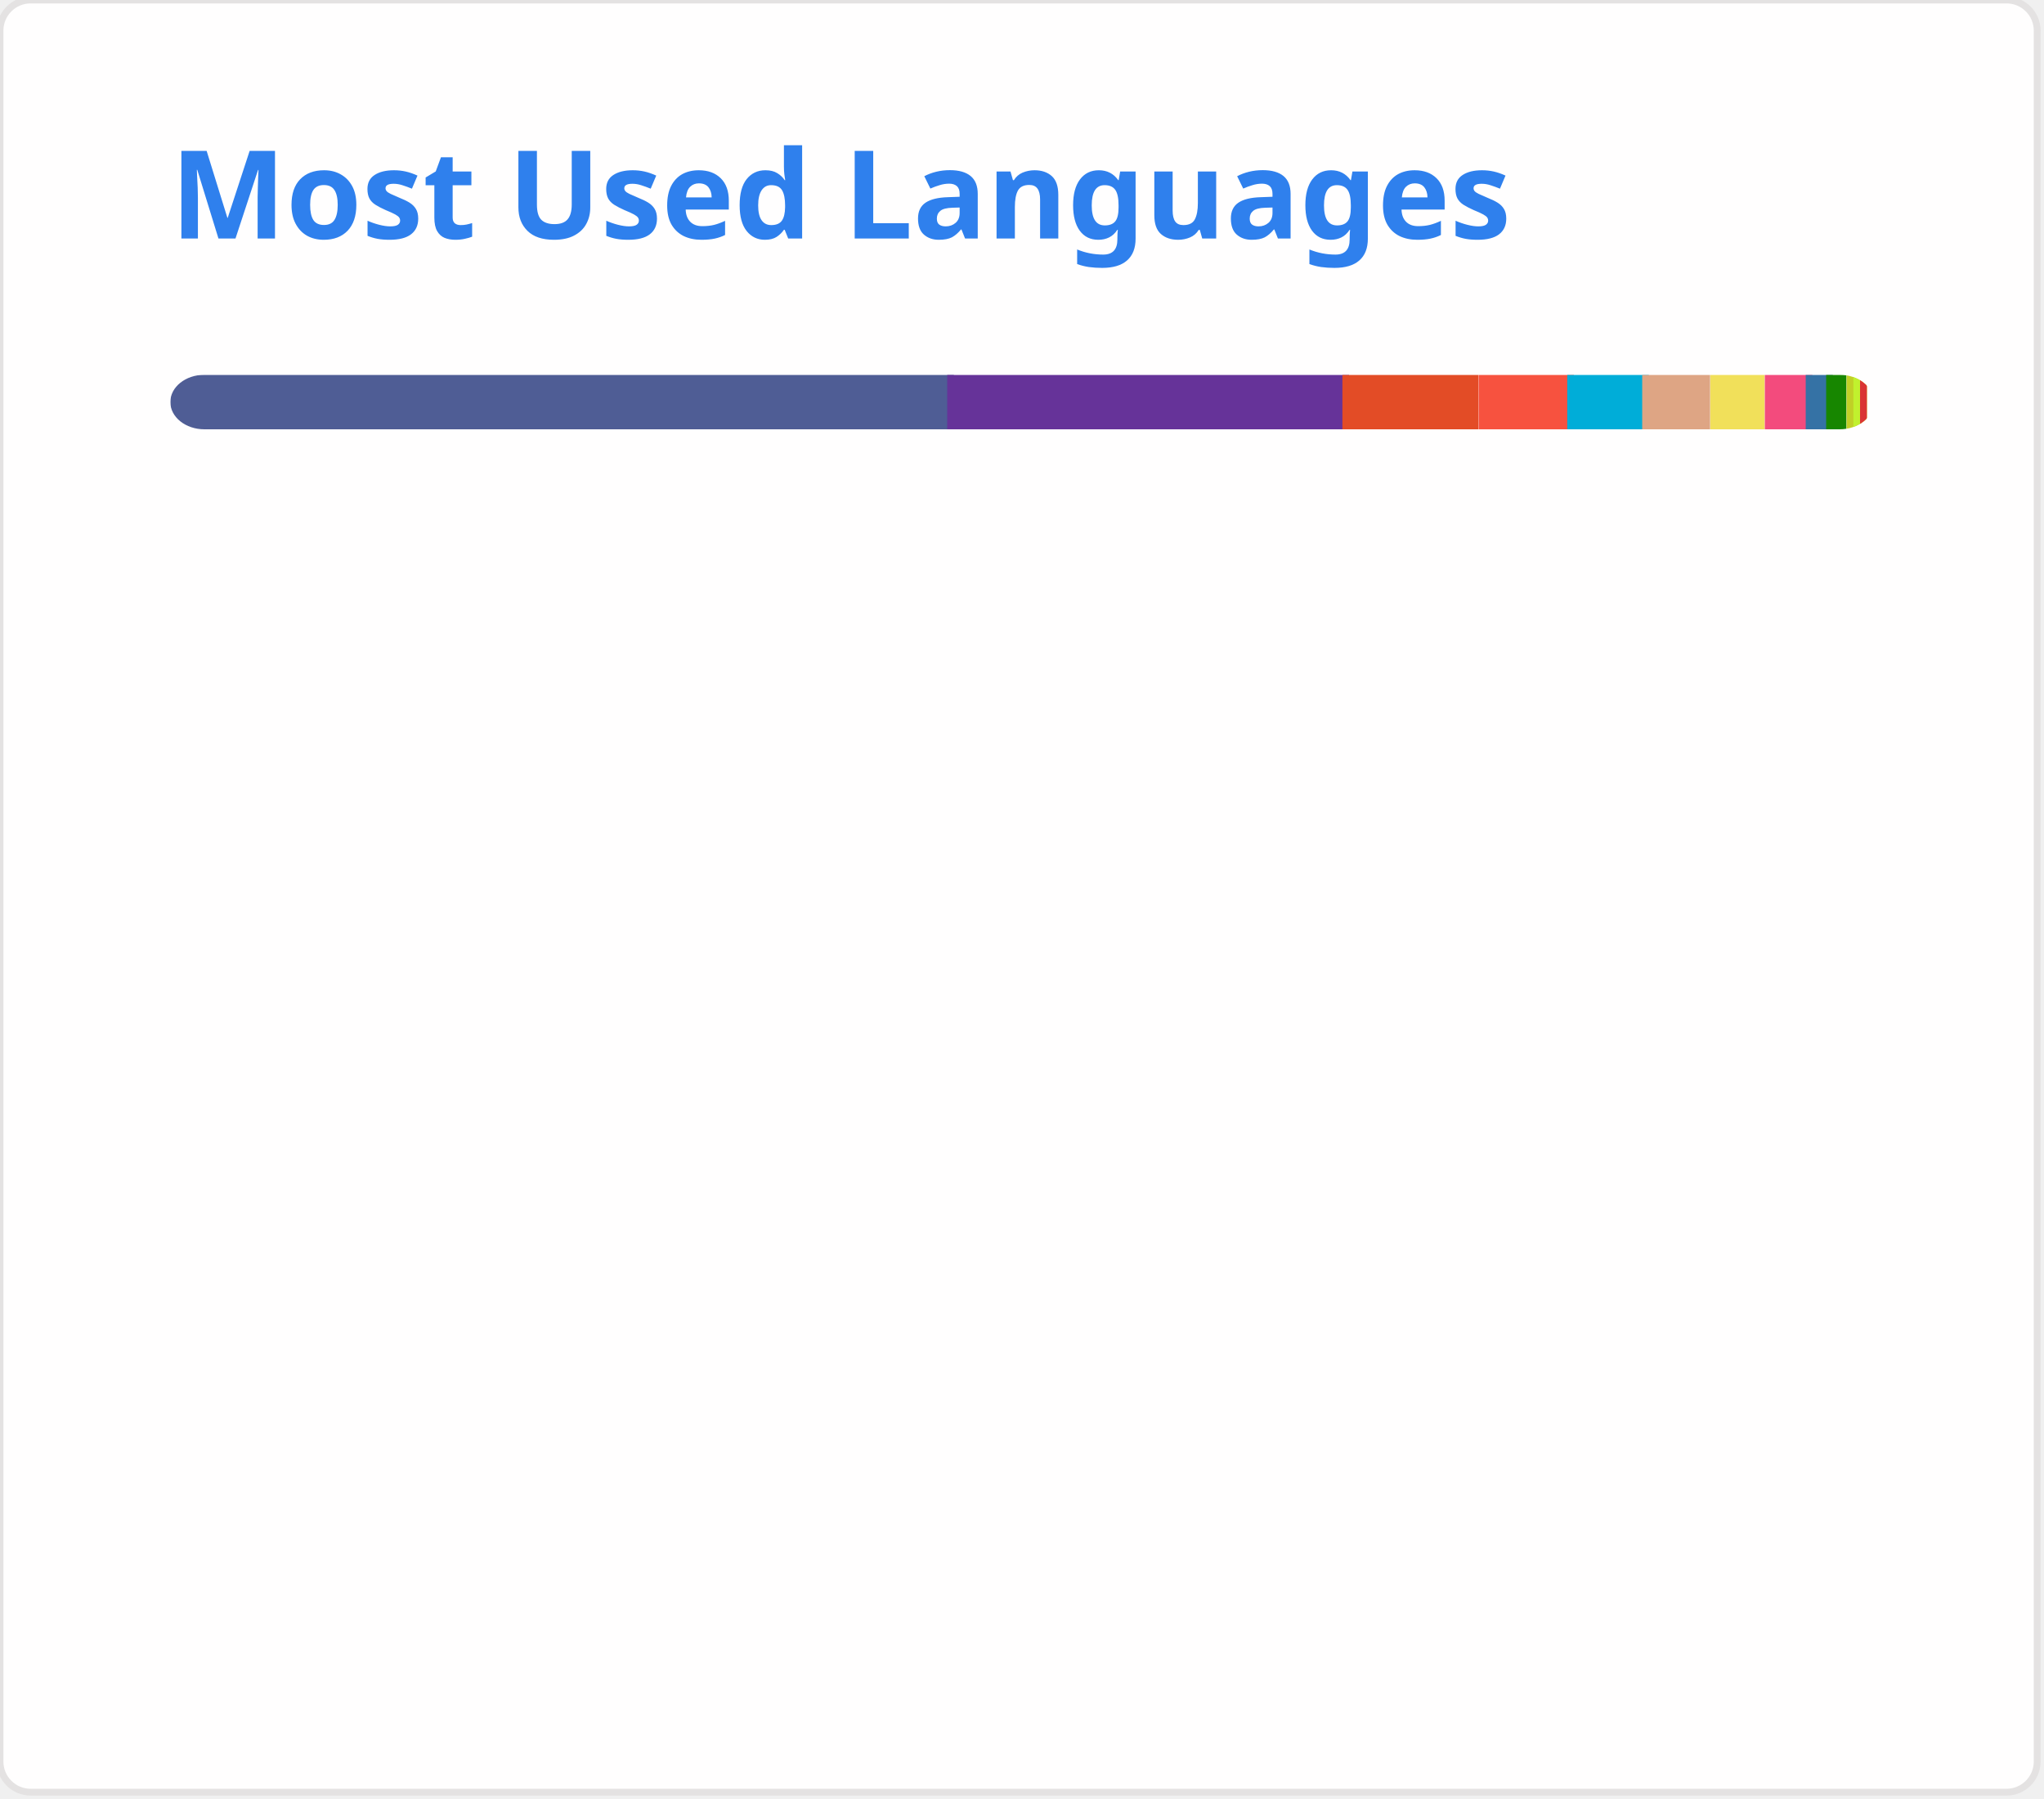
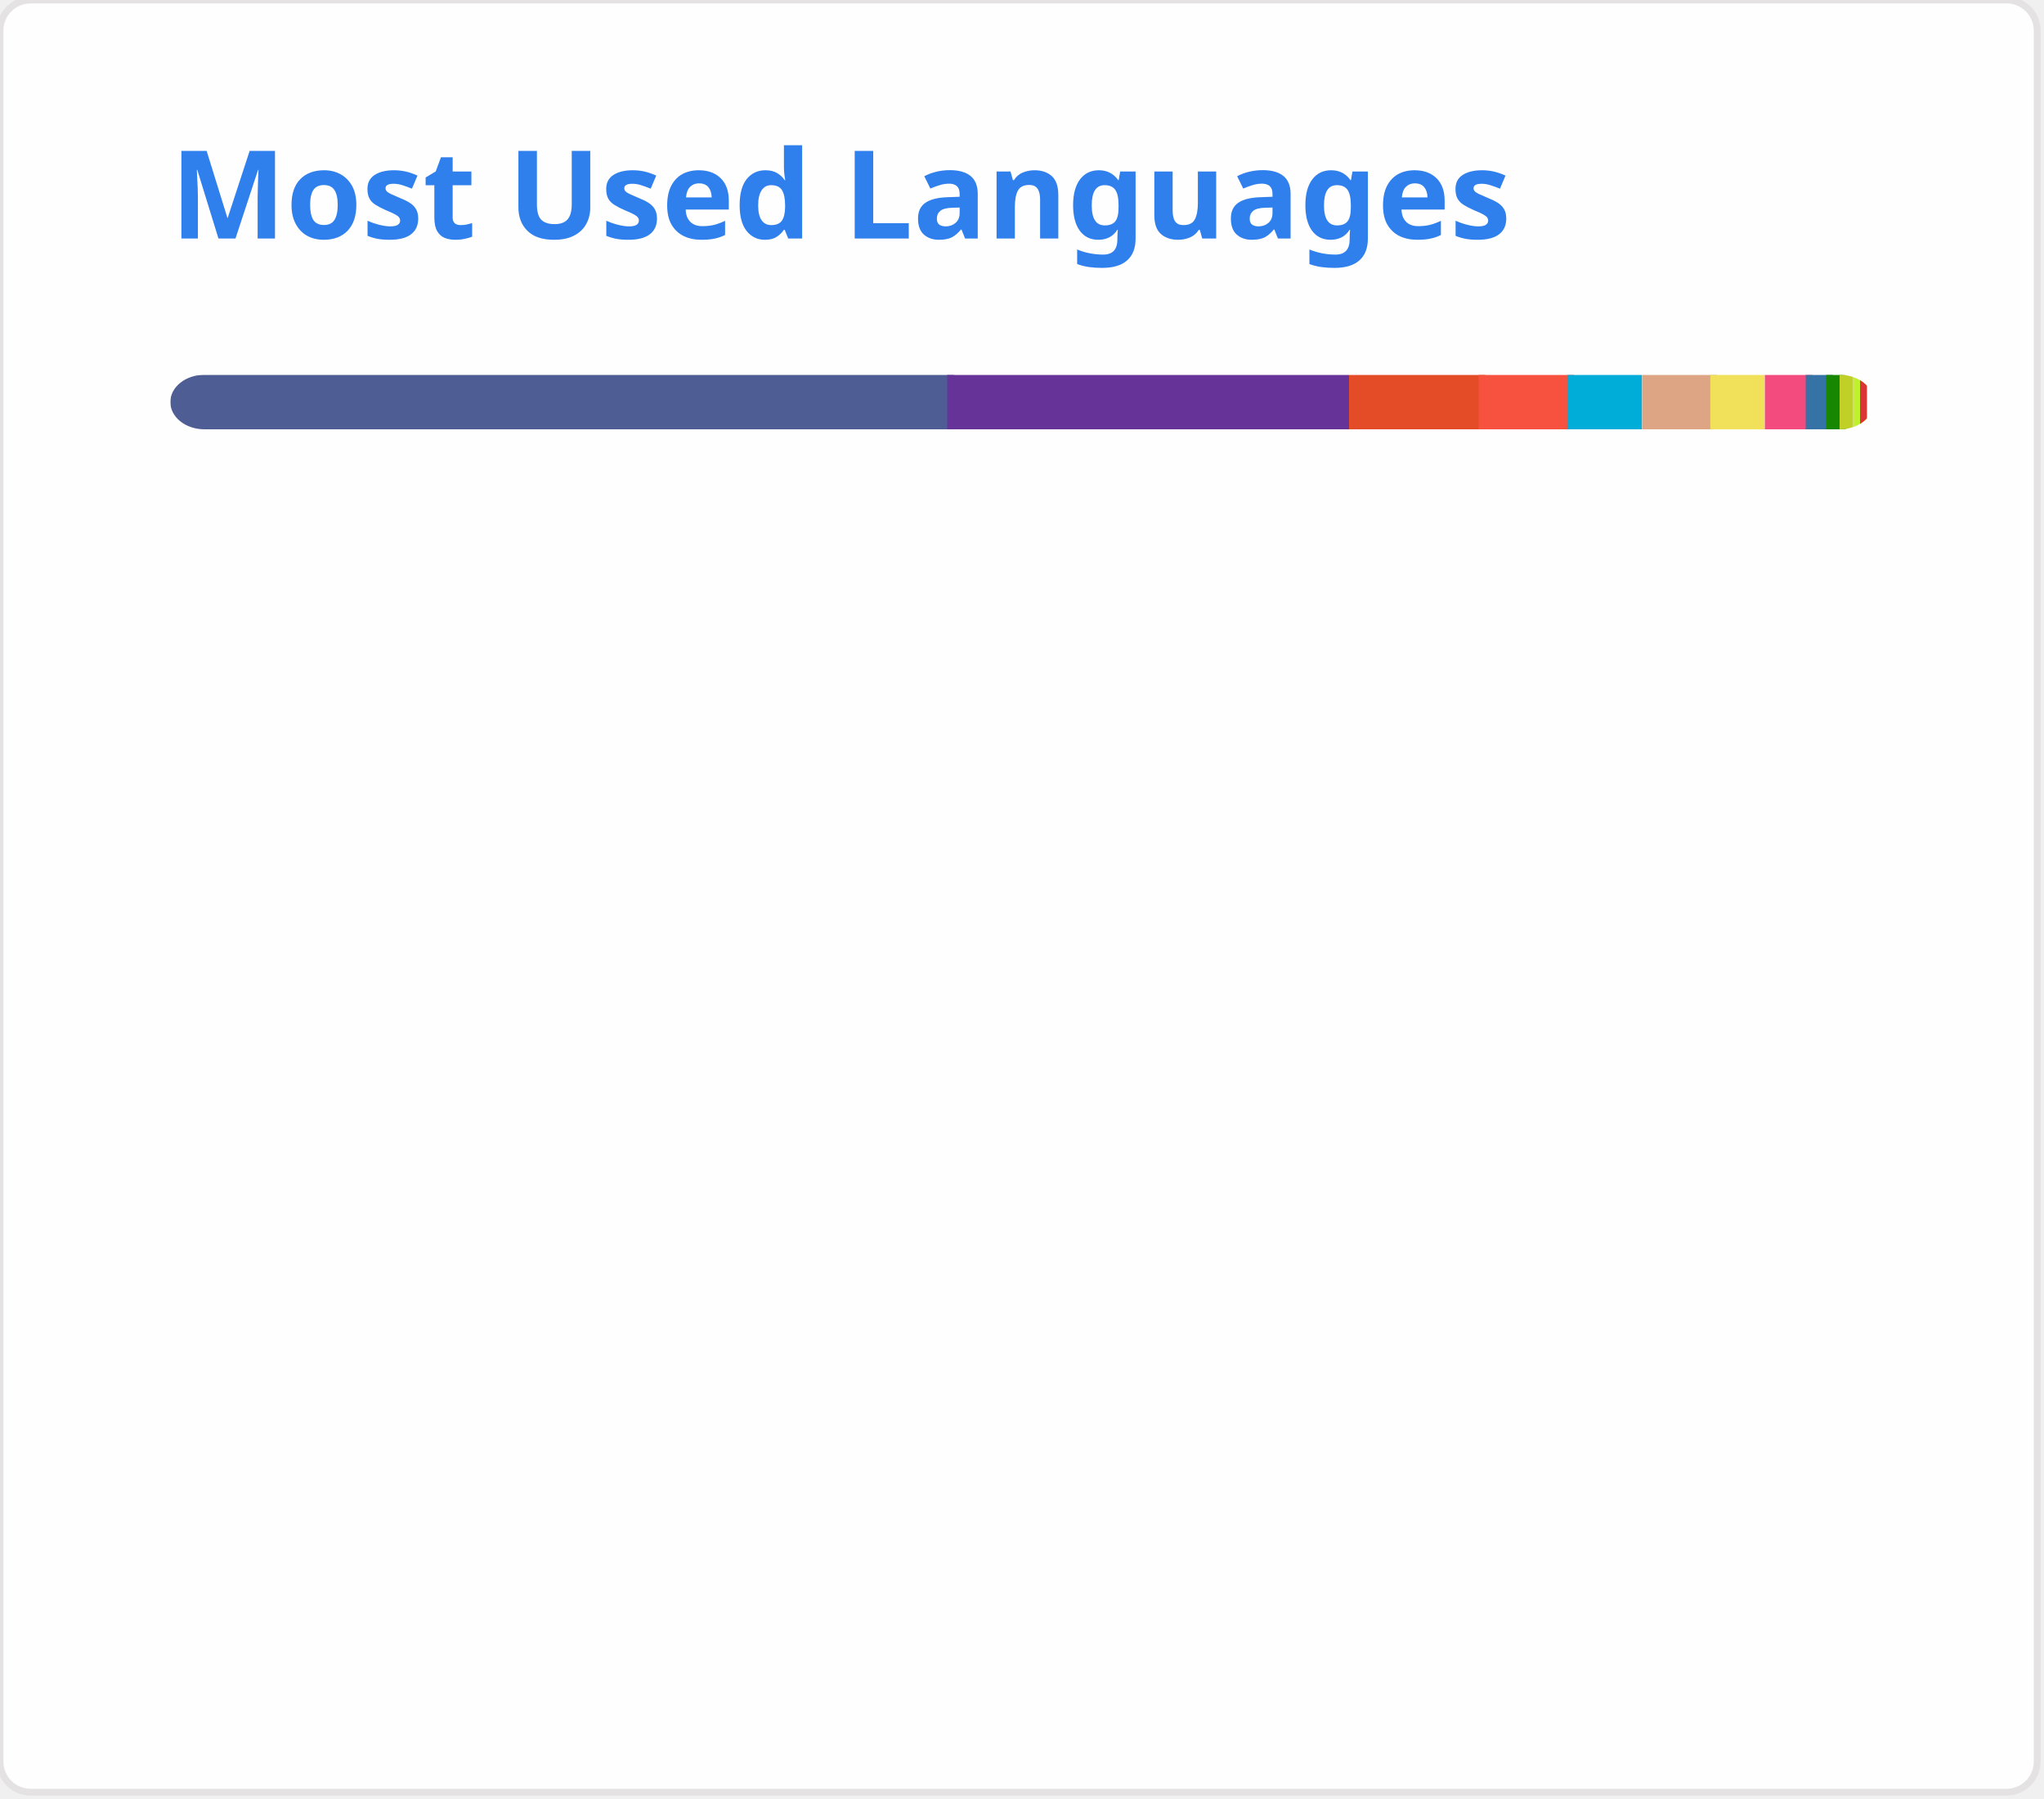
<svg xmlns="http://www.w3.org/2000/svg" width="300" height="264" viewBox="0 0 300 264" fill="none" role="img">
  <style type="text/css">


				.header { font: 600 18px 'Segoe UI', Ubuntu, Sans-Serif; fill: #2f80ed; animation: fadeInAnimation 0.8s ease-in-out forwards; }
				.lang-name { font: 400 11px "Segoe UI", Ubuntu, Sans-Serif; fill: #434d58; }
				.stagger { opacity: 0; animation: fadeInAnimation 0.3s ease-in-out forwards; }
				#rect-mask rect { animation: slideInAnimation 1s ease-in-out forwards; }
				.lang-progress { animation: growWidthAnimation 0.6s ease-in-out forwards; }

				@keyframes slideInAnimation { from { width: 0; } to { width: 250px; } }
				@keyframes growWidthAnimation { from { width: 0; } to { width: 100%; } }
				@keyframes fadeInAnimation { from { opacity: 0; } to { opacity: 1; } }
			

</style>
  <rect x="0" y="0" width="299" height="263" style="rx:4.5; fill:#fffefe; stroke:#e4e2e2" />
  <g transform="translate(25, 35)">
    <text x="0" y="0" class="header">Most Used Languages</text>
  </g>
  <g transform="translate(25, 55)">
    <defs>
      <mask id="rect-mask" x="0" y="0" width="250" height="8">
        <rect x="0" y="0" width="250" height="8" style="fill:white; rx:5" />
      </mask>
    </defs>
    <rect x="0" y="0" width="115" height="8" style="fill:#4F5D95; mask:url(#rect-mask)" class="lang-progress" />
    <rect x="114" y="0" width="59" height="8" style="fill:#663399; mask:url(#rect-mask)" class="lang-progress" />
-     <rect x="172" y="0" width="20" height="8" style="fill:#e34c26; mask:url(#rect-mask)" class="lang-progress" />
+     <rect x="173" y="0" width="20" height="8" style="fill:#e34c26; mask:url(#rect-mask)" class="lang-progress" />
    <rect x="192" y="0" width="14" height="8" style="fill:#f7523f; mask:url(#rect-mask)" class="lang-progress" />
-     <rect x="205" y="0" width="12" height="8" style="fill:#00ADD8; mask:url(#rect-mask)" class="lang-progress" />
-     <rect x="216" y="0" width="10" height="8" style="fill:#dea584; mask:url(#rect-mask)" class="lang-progress" />
+     <rect x="205" y="0" width="11" height="8" style="fill:#00ADD8; mask:url(#rect-mask)" class="lang-progress" />
+     <rect x="216" y="0" width="11" height="8" style="fill:#dea584; mask:url(#rect-mask)" class="lang-progress" />
    <rect x="226" y="0" width="8" height="8" style="fill:#f1e05a; mask:url(#rect-mask)" class="lang-progress" />
    <rect x="234" y="0" width="7" height="8" style="fill:#f34b7d; mask:url(#rect-mask)" class="lang-progress" />
    <rect x="240" y="0" width="4" height="8" style="fill:#3572A5; mask:url(#rect-mask)" class="lang-progress" />
    <rect x="243" y="0" width="3" height="8" style="fill:#178600; mask:url(#rect-mask)" class="lang-progress" />
-     <rect x="246" y="0" width="2" height="8" style="fill:#c1d026; mask:url(#rect-mask)" class="lang-progress" />
+     <rect x="245" y="0" width="2" height="8" style="fill:#c1d026; mask:url(#rect-mask)" class="lang-progress" />
    <rect x="247" y="0" width="2" height="8" style="fill:#C1F12E; mask:url(#rect-mask)" class="lang-progress" />
    <rect x="248" y="0" width="1" height="8" style="fill:#f0c040; mask:url(#rect-mask)" class="lang-progress" />
    <rect x="248" y="0" width="1" height="8" style="fill:#DA3434; mask:url(#rect-mask)" class="lang-progress" />
  </g>
  <g transform="translate(25, 80)">
    <g transform="translate(0, 0)">
      <g class="stagger" style="animation-delay: 450ms">
        <circle cx="5" cy="6" r="5" style="fill:#4F5D95" />
-         <text x="15" y="10" class="lang-name">PHP 45.74%</text>
+         <text x="15" y="10" class="lang-name">PHP 45.79%</text>
      </g>
    </g>
    <g transform="translate(150, 0)">
      <g class="stagger" style="animation-delay: 550ms">
        <circle cx="5" cy="6" r="5" style="fill:#663399" />
-         <text x="15" y="10" class="lang-name">CSS 23.41%</text>
+         <text x="15" y="10" class="lang-name">CSS 23.44%</text>
      </g>
    </g>
    <g transform="translate(0, 25)">
      <g class="stagger" style="animation-delay: 650ms">
        <circle cx="5" cy="6" r="5" style="fill:#e34c26" />
        <text x="15" y="10" class="lang-name">HTML 7.79%</text>
      </g>
    </g>
    <g transform="translate(150, 25)">
      <g class="stagger" style="animation-delay: 750ms">
        <circle cx="5" cy="6" r="5" style="fill:#f7523f" />
-         <text x="15" y="10" class="lang-name">Blade 5.30%</text>
+         <text x="15" y="10" class="lang-name">Blade 5.31%</text>
      </g>
    </g>
    <g transform="translate(0, 50)">
      <g class="stagger" style="animation-delay: 850ms">
        <circle cx="5" cy="6" r="5" style="fill:#00ADD8" />
-         <text x="15" y="10" class="lang-name">Go 4.51%</text>
+         <text x="15" y="10" class="lang-name">Go 4.31%</text>
      </g>
    </g>
    <g transform="translate(150, 50)">
      <g class="stagger" style="animation-delay: 950ms">
        <circle cx="5" cy="6" r="5" style="fill:#dea584" />
        <text x="15" y="10" class="lang-name">Rust 4.00%</text>
      </g>
    </g>
    <g transform="translate(0, 75)">
      <g class="stagger" style="animation-delay: 1050ms">
        <circle cx="5" cy="6" r="5" style="fill:#f1e05a" />
        <text x="15" y="10" class="lang-name">JavaScript 2.99%</text>
      </g>
    </g>
    <g transform="translate(150, 75)">
      <g class="stagger" style="animation-delay: 1150ms">
        <circle cx="5" cy="6" r="5" style="fill:#f34b7d" />
-         <text x="15" y="10" class="lang-name">C++ 2.46%</text>
+         <text x="15" y="10" class="lang-name">C++ 2.47%</text>
      </g>
    </g>
    <g transform="translate(0, 100)">
      <g class="stagger" style="animation-delay: 1250ms">
        <circle cx="5" cy="6" r="5" style="fill:#3572A5" />
        <text x="15" y="10" class="lang-name">Python 1.22%</text>
      </g>
    </g>
    <g transform="translate(150, 100)">
      <g class="stagger" style="animation-delay: 1350ms">
        <circle cx="5" cy="6" r="5" style="fill:#178600" />
        <text x="15" y="10" class="lang-name">C# 1.05%</text>
      </g>
    </g>
    <g transform="translate(0, 125)">
      <g class="stagger" style="animation-delay: 1450ms">
        <circle cx="5" cy="6" r="5" style="fill:#c1d026" />
-         <text x="15" y="10" class="lang-name">Twig 0.50%</text>
+         <text x="15" y="10" class="lang-name">Twig 0.51%</text>
      </g>
    </g>
    <g transform="translate(150, 125)">
      <g class="stagger" style="animation-delay: 1550ms">
        <circle cx="5" cy="6" r="5" style="fill:#C1F12E" />
        <text x="15" y="10" class="lang-name">Batchfile 0.44%</text>
      </g>
    </g>
    <g transform="translate(0, 150)">
      <g class="stagger" style="animation-delay: 1650ms">
        <circle cx="5" cy="6" r="5" style="fill:#f0c040" />
        <text x="15" y="10" class="lang-name">Smarty 0.20%</text>
      </g>
    </g>
    <g transform="translate(150, 150)">
      <g class="stagger" style="animation-delay: 1750ms">
        <circle cx="5" cy="6" r="5" style="fill:#DA3434" />
        <text x="15" y="10" class="lang-name">CMake 0.16%</text>
      </g>
    </g>
  </g>
</svg>
